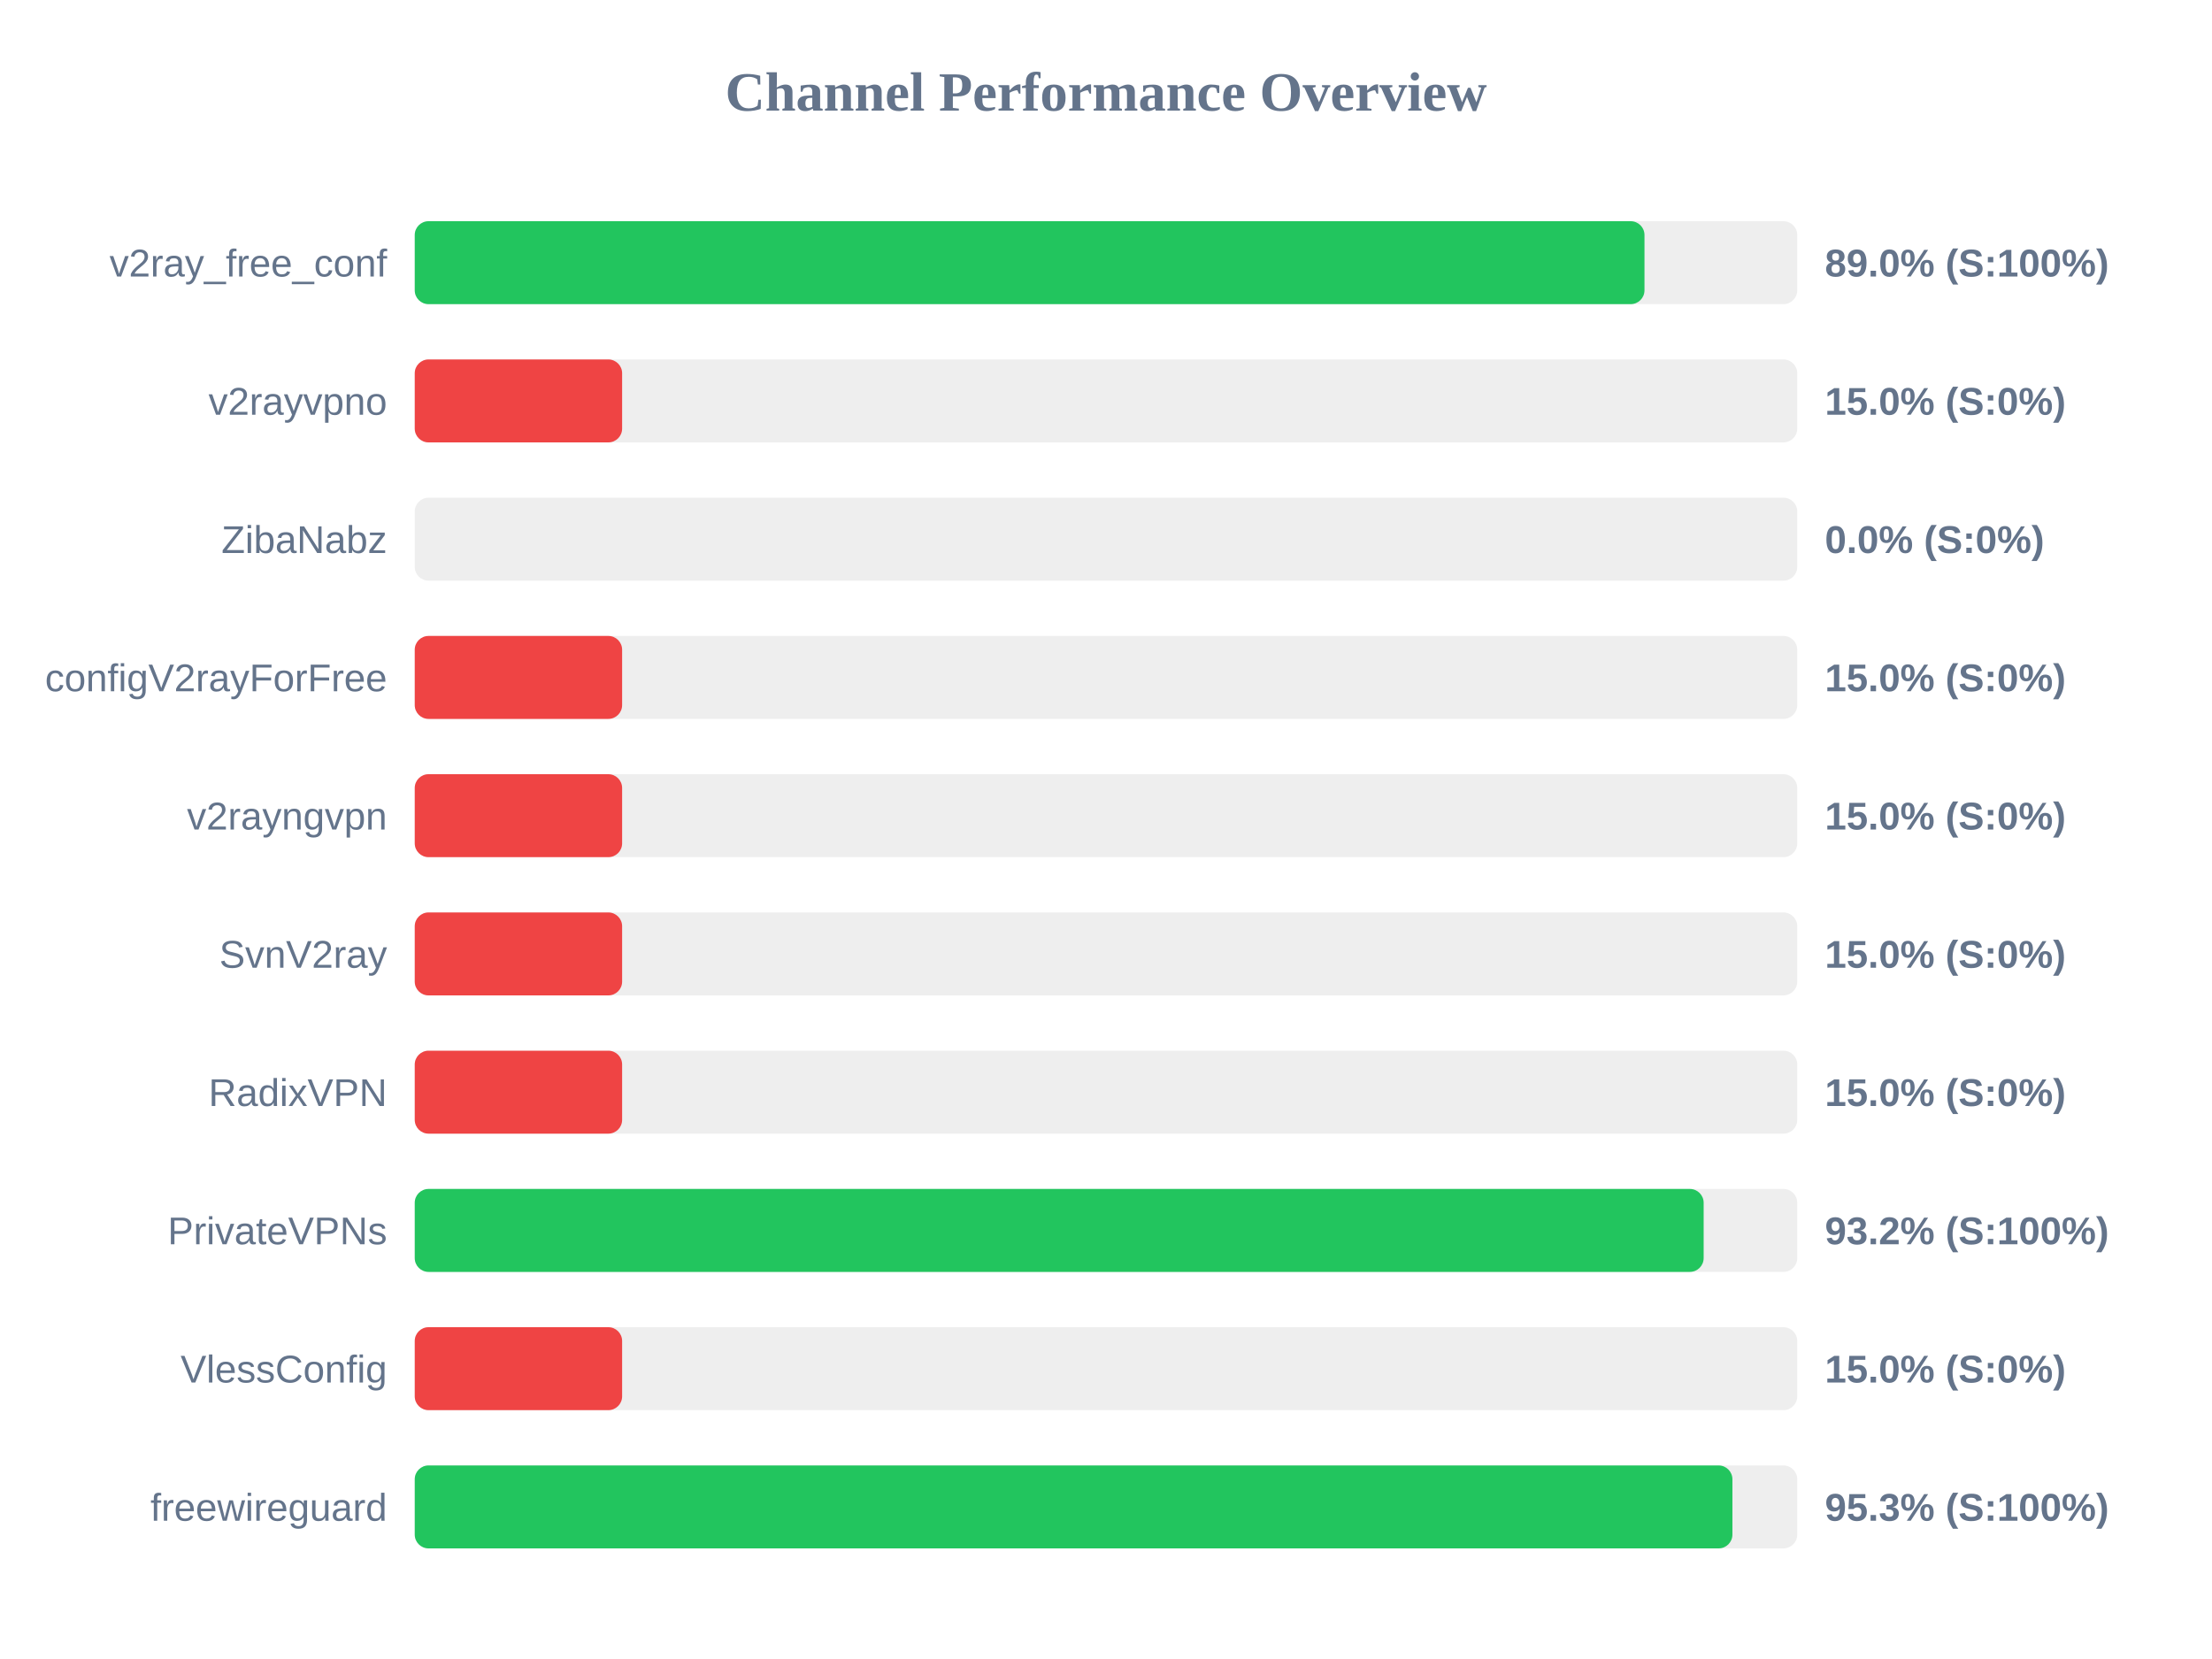
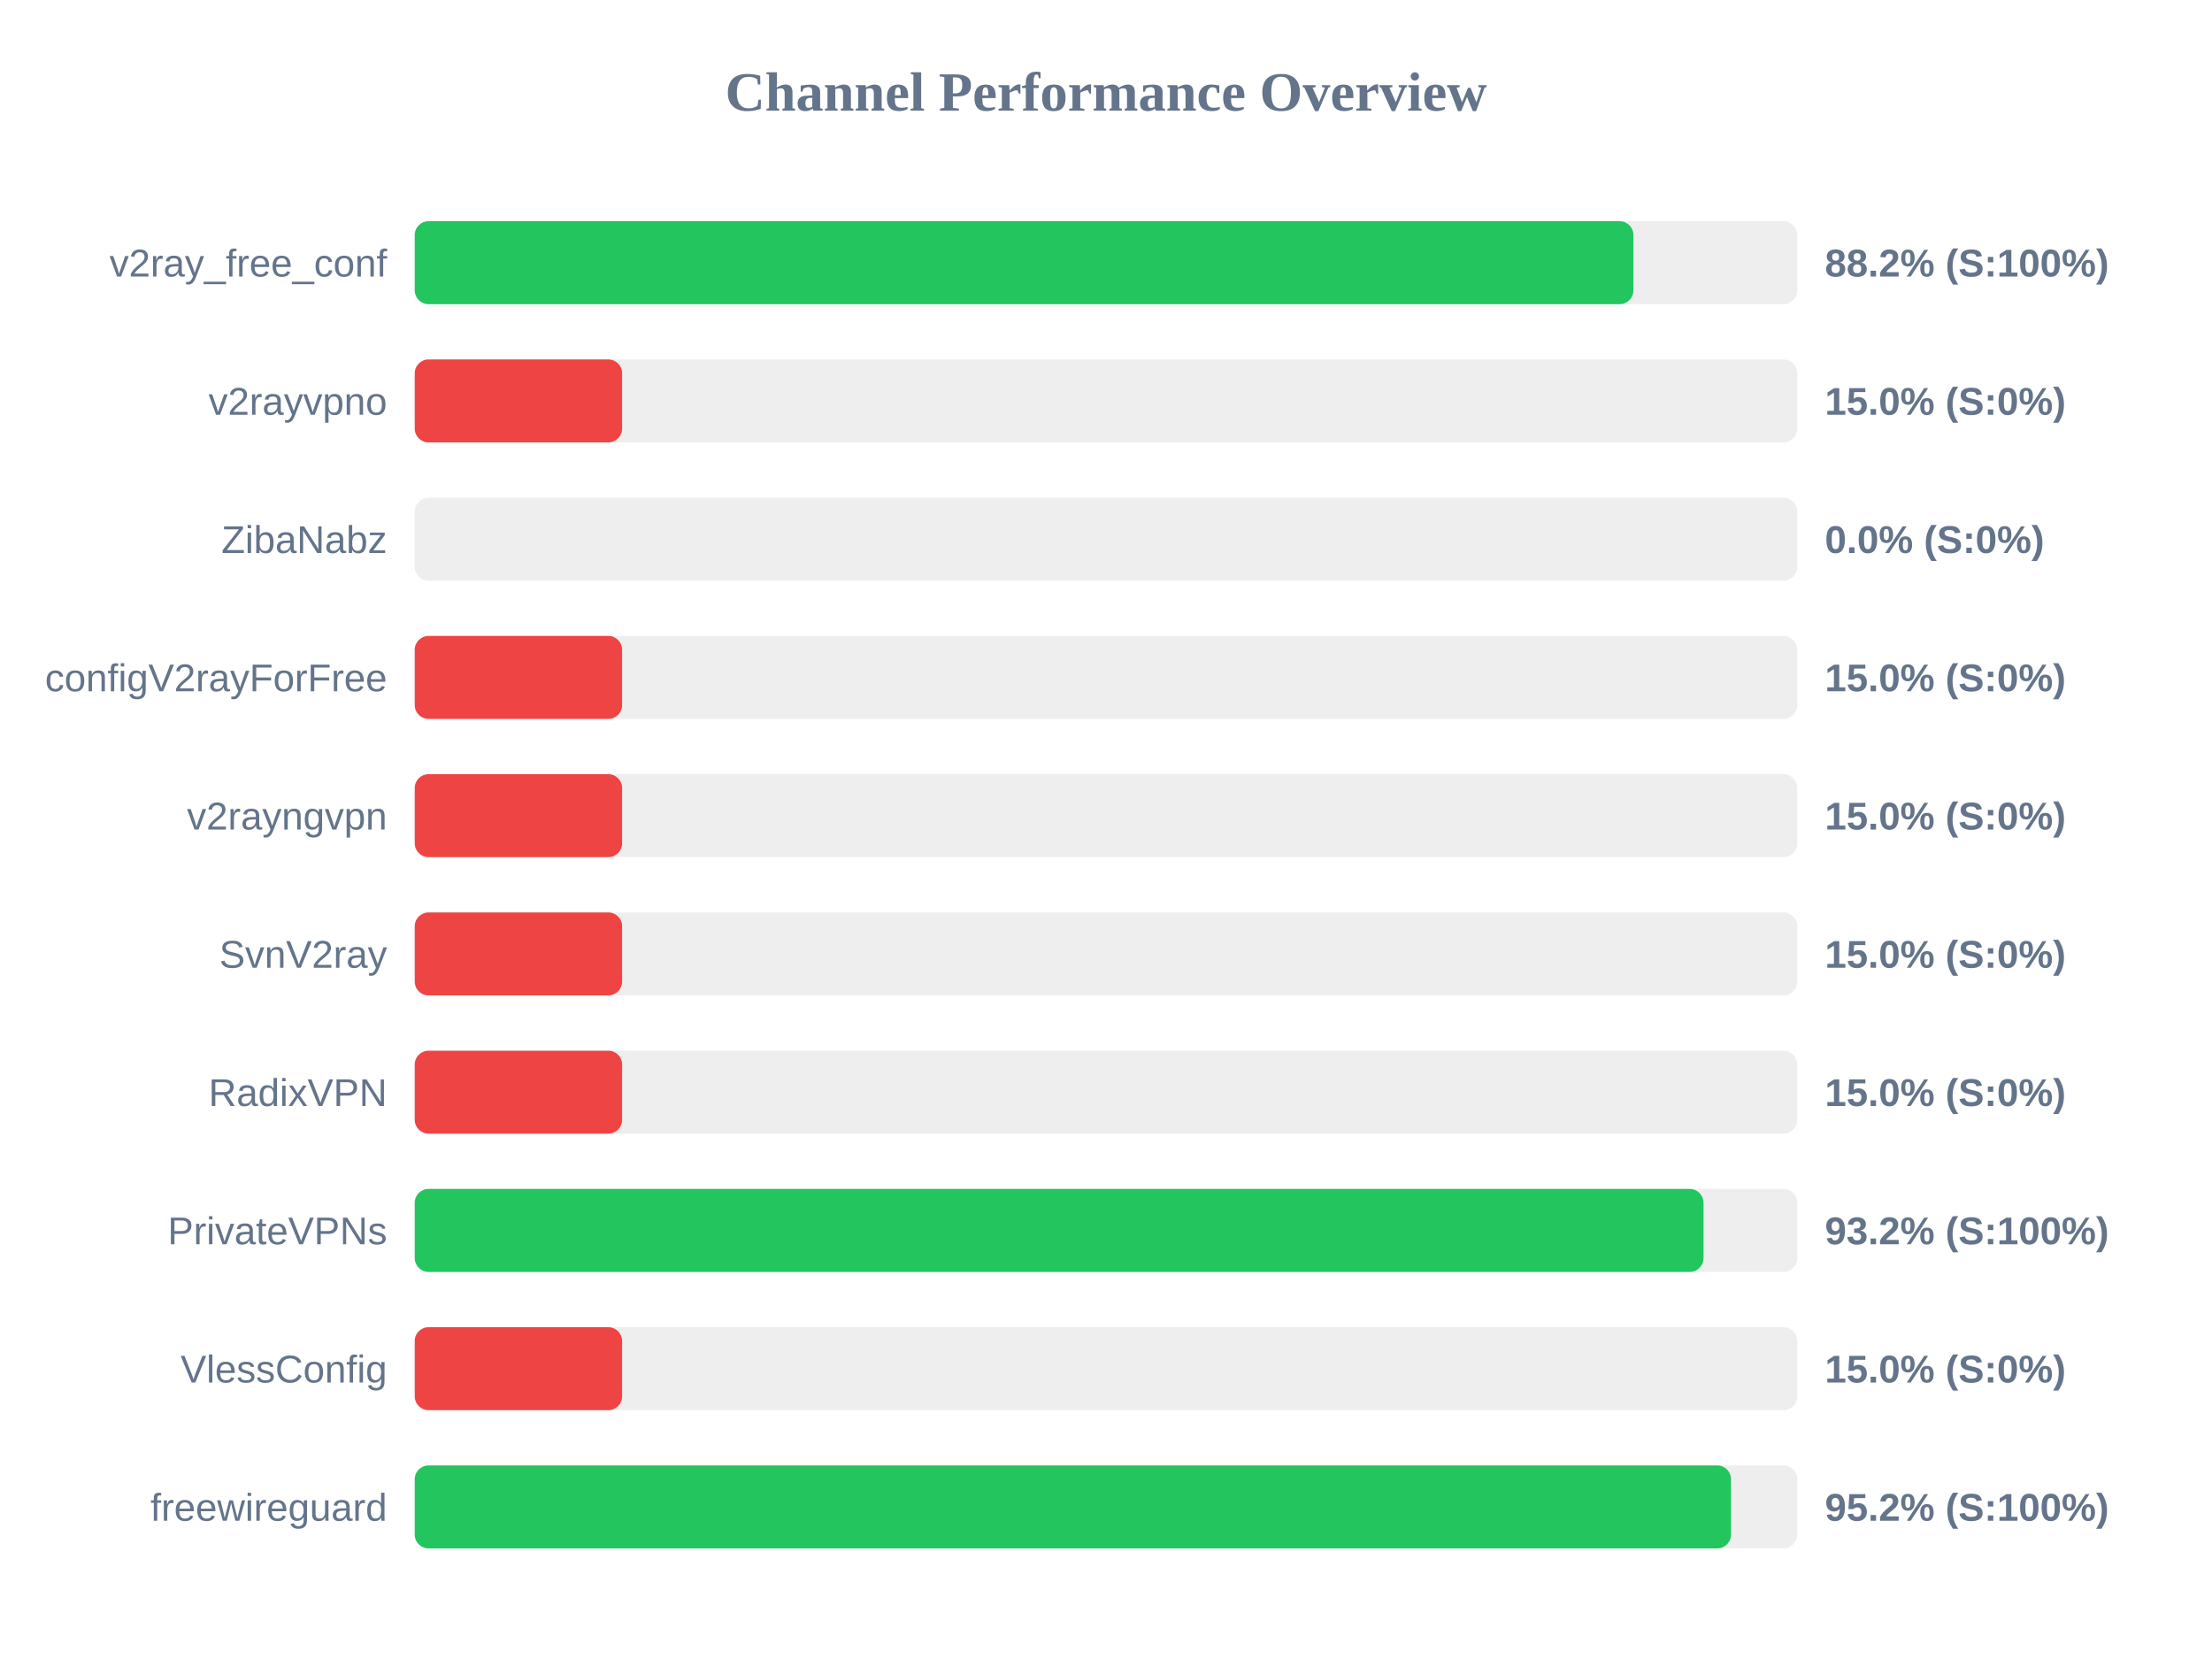
<svg xmlns="http://www.w3.org/2000/svg" width="800" height="600" version="1.1">
  <style>
        .row { font: 14px Arial; fill: #64748b; }
        .score { font: bold 14px Arial; fill: #64748b; }
    </style>
  <text x="400" y="40" text-anchor="middle" font-size="20px" font-weight="bold" fill="#64748b">Channel Performance Overview</text>
  <rect x="150" y="80" width="500" height="30" fill="#eee" rx="5" />
-   <rect x="150" y="80" width="444.75" height="30" fill="#22c55e" rx="5" />
+   <rect x="150" y="80" width="440.75" height="30" fill="#22c55e" rx="5" />
  <text x="140" y="100" text-anchor="end" class="row">v2ray_free_conf</text>
-   <text x="660" y="100" text-anchor="start" class="score">89.0% (S:100%)</text>
+   <text x="660" y="100" text-anchor="start" class="score">88.2% (S:100%)</text>
  <rect x="150" y="130" width="500" height="30" fill="#eee" rx="5" />
  <rect x="150" y="130" width="75.0" height="30" fill="#ef4444" rx="5" />
  <text x="140" y="150" text-anchor="end" class="row">v2rayvpno</text>
  <text x="660" y="150" text-anchor="start" class="score">15.0% (S:0%)</text>
  <rect x="150" y="180" width="500" height="30" fill="#eee" rx="5" />
  <rect x="150" y="180" width="0.0" height="30" fill="#ef4444" rx="5" />
  <text x="140" y="200" text-anchor="end" class="row">ZibaNabz</text>
  <text x="660" y="200" text-anchor="start" class="score">0.0% (S:0%)</text>
  <rect x="150" y="230" width="500" height="30" fill="#eee" rx="5" />
  <rect x="150" y="230" width="75.0" height="30" fill="#ef4444" rx="5" />
  <text x="140" y="250" text-anchor="end" class="row">configV2rayForFree</text>
  <text x="660" y="250" text-anchor="start" class="score">15.0% (S:0%)</text>
  <rect x="150" y="280" width="500" height="30" fill="#eee" rx="5" />
  <rect x="150" y="280" width="75.0" height="30" fill="#ef4444" rx="5" />
  <text x="140" y="300" text-anchor="end" class="row">v2rayngvpn</text>
  <text x="660" y="300" text-anchor="start" class="score">15.0% (S:0%)</text>
  <rect x="150" y="330" width="500" height="30" fill="#eee" rx="5" />
  <rect x="150" y="330" width="75.0" height="30" fill="#ef4444" rx="5" />
  <text x="140" y="350" text-anchor="end" class="row">SvnV2ray</text>
  <text x="660" y="350" text-anchor="start" class="score">15.0% (S:0%)</text>
  <rect x="150" y="380" width="500" height="30" fill="#eee" rx="5" />
  <rect x="150" y="380" width="75.0" height="30" fill="#ef4444" rx="5" />
  <text x="140" y="400" text-anchor="end" class="row">RadixVPN</text>
  <text x="660" y="400" text-anchor="start" class="score">15.0% (S:0%)</text>
  <rect x="150" y="430" width="500" height="30" fill="#eee" rx="5" />
-   <rect x="150" y="430" width="466.15" height="30" fill="#22c55e" rx="5" />
+   <rect x="150" y="430" width="466.1" height="30" fill="#22c55e" rx="5" />
  <text x="140" y="450" text-anchor="end" class="row">PrivateVPNs</text>
  <text x="660" y="450" text-anchor="start" class="score">93.2% (S:100%)</text>
  <rect x="150" y="480" width="500" height="30" fill="#eee" rx="5" />
  <rect x="150" y="480" width="75.0" height="30" fill="#ef4444" rx="5" />
  <text x="140" y="500" text-anchor="end" class="row">VlessConfig</text>
  <text x="660" y="500" text-anchor="start" class="score">15.0% (S:0%)</text>
  <rect x="150" y="530" width="500" height="30" fill="#eee" rx="5" />
-   <rect x="150" y="530" width="476.55" height="30" fill="#22c55e" rx="5" />
+   <rect x="150" y="530" width="476.05" height="30" fill="#22c55e" rx="5" />
  <text x="140" y="550" text-anchor="end" class="row">freewireguard</text>
-   <text x="660" y="550" text-anchor="start" class="score">95.3% (S:100%)</text>
+   <text x="660" y="550" text-anchor="start" class="score">95.2% (S:100%)</text>
</svg>
